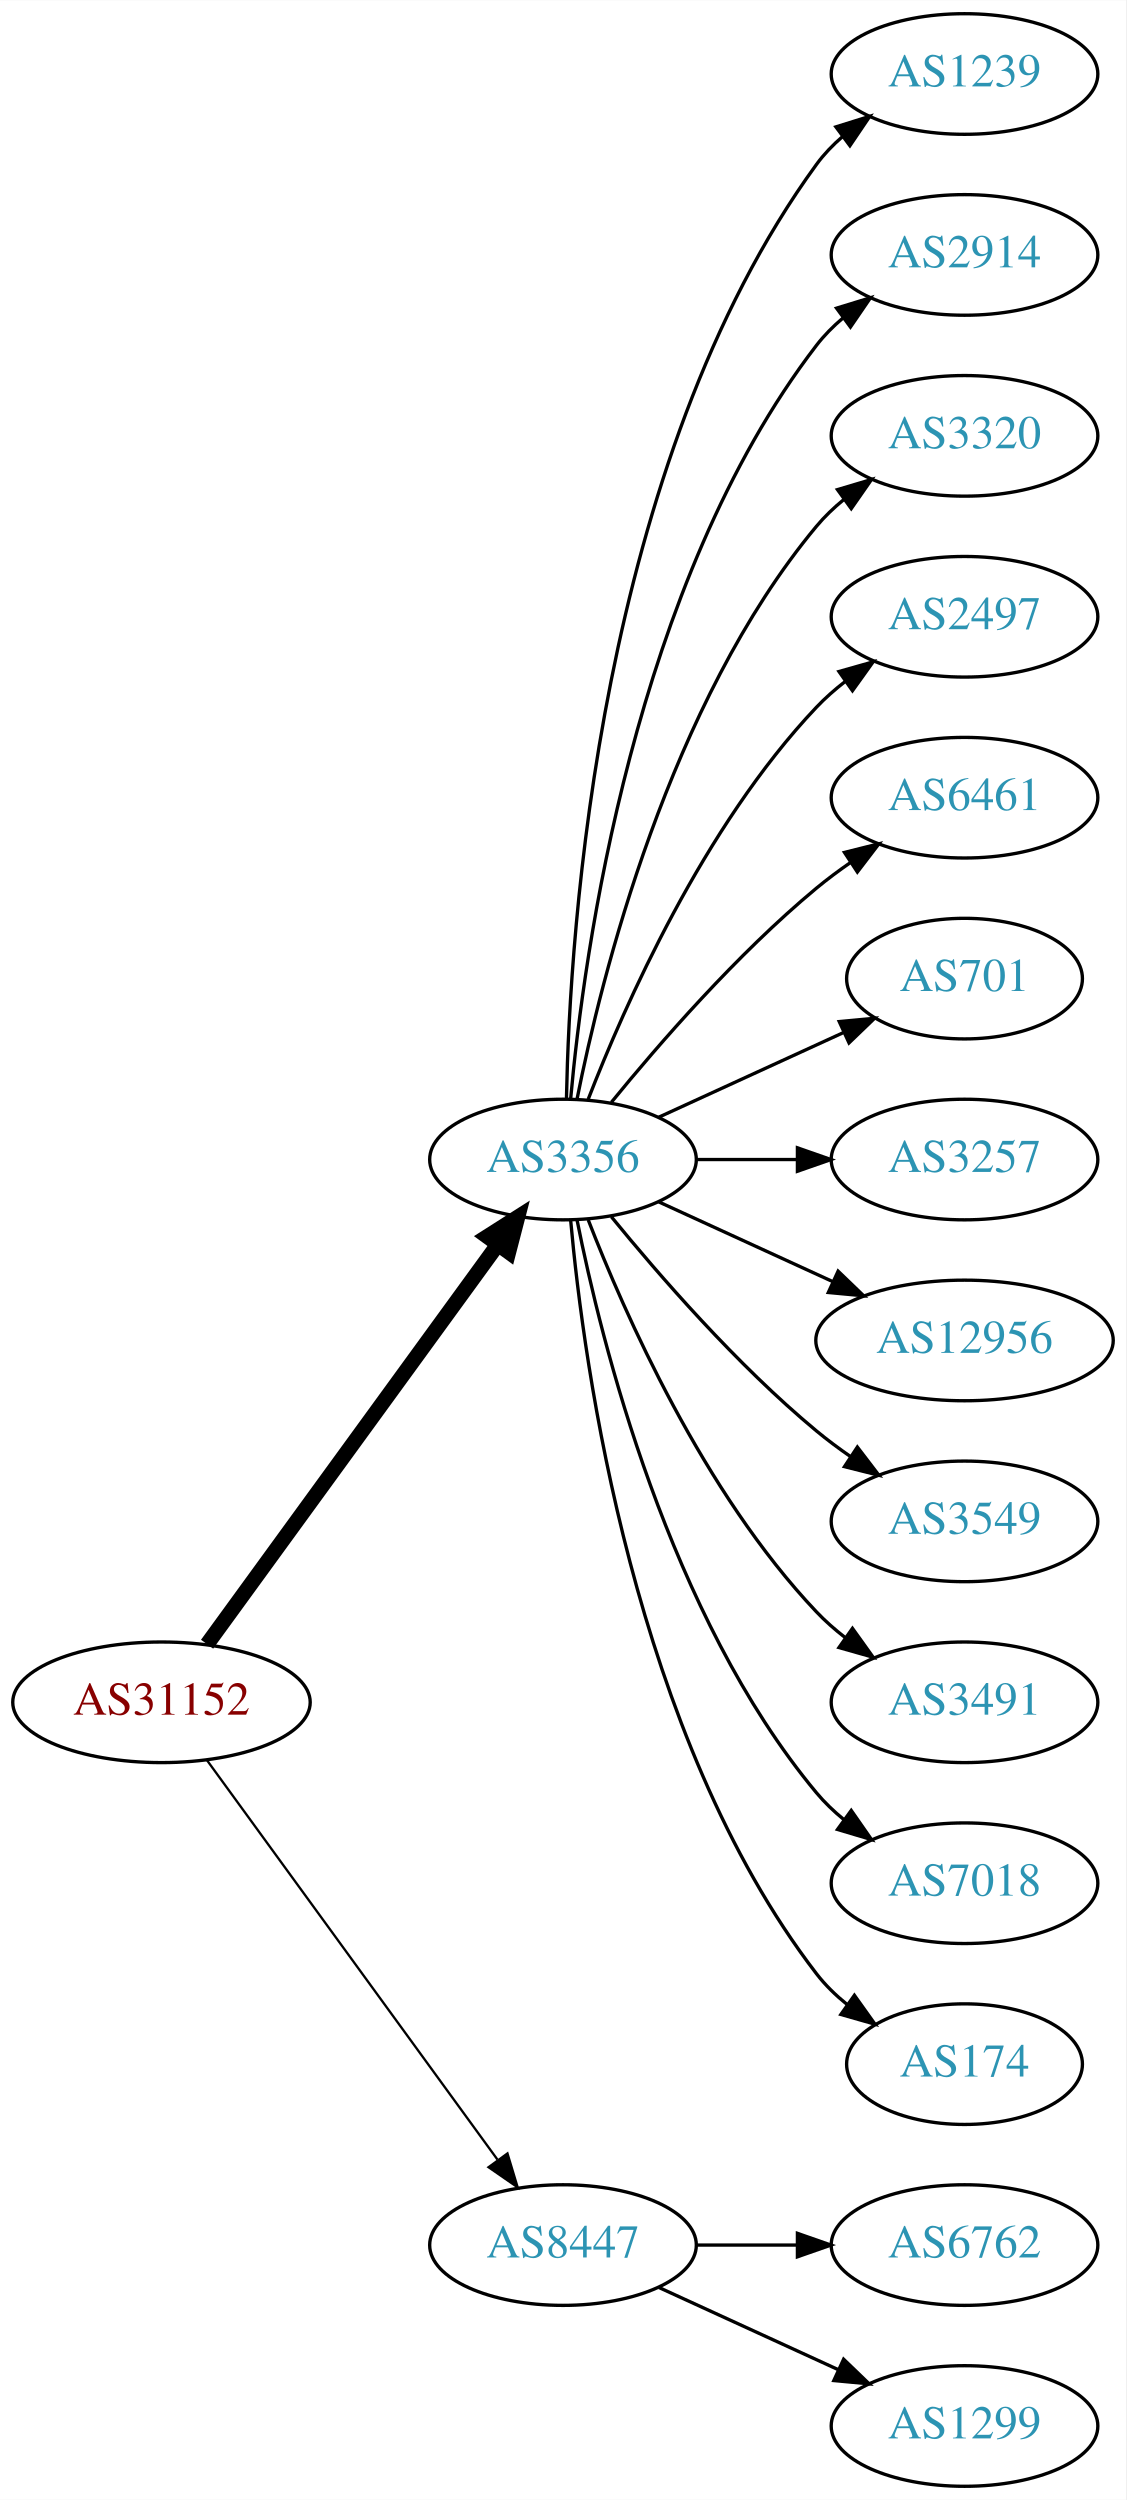
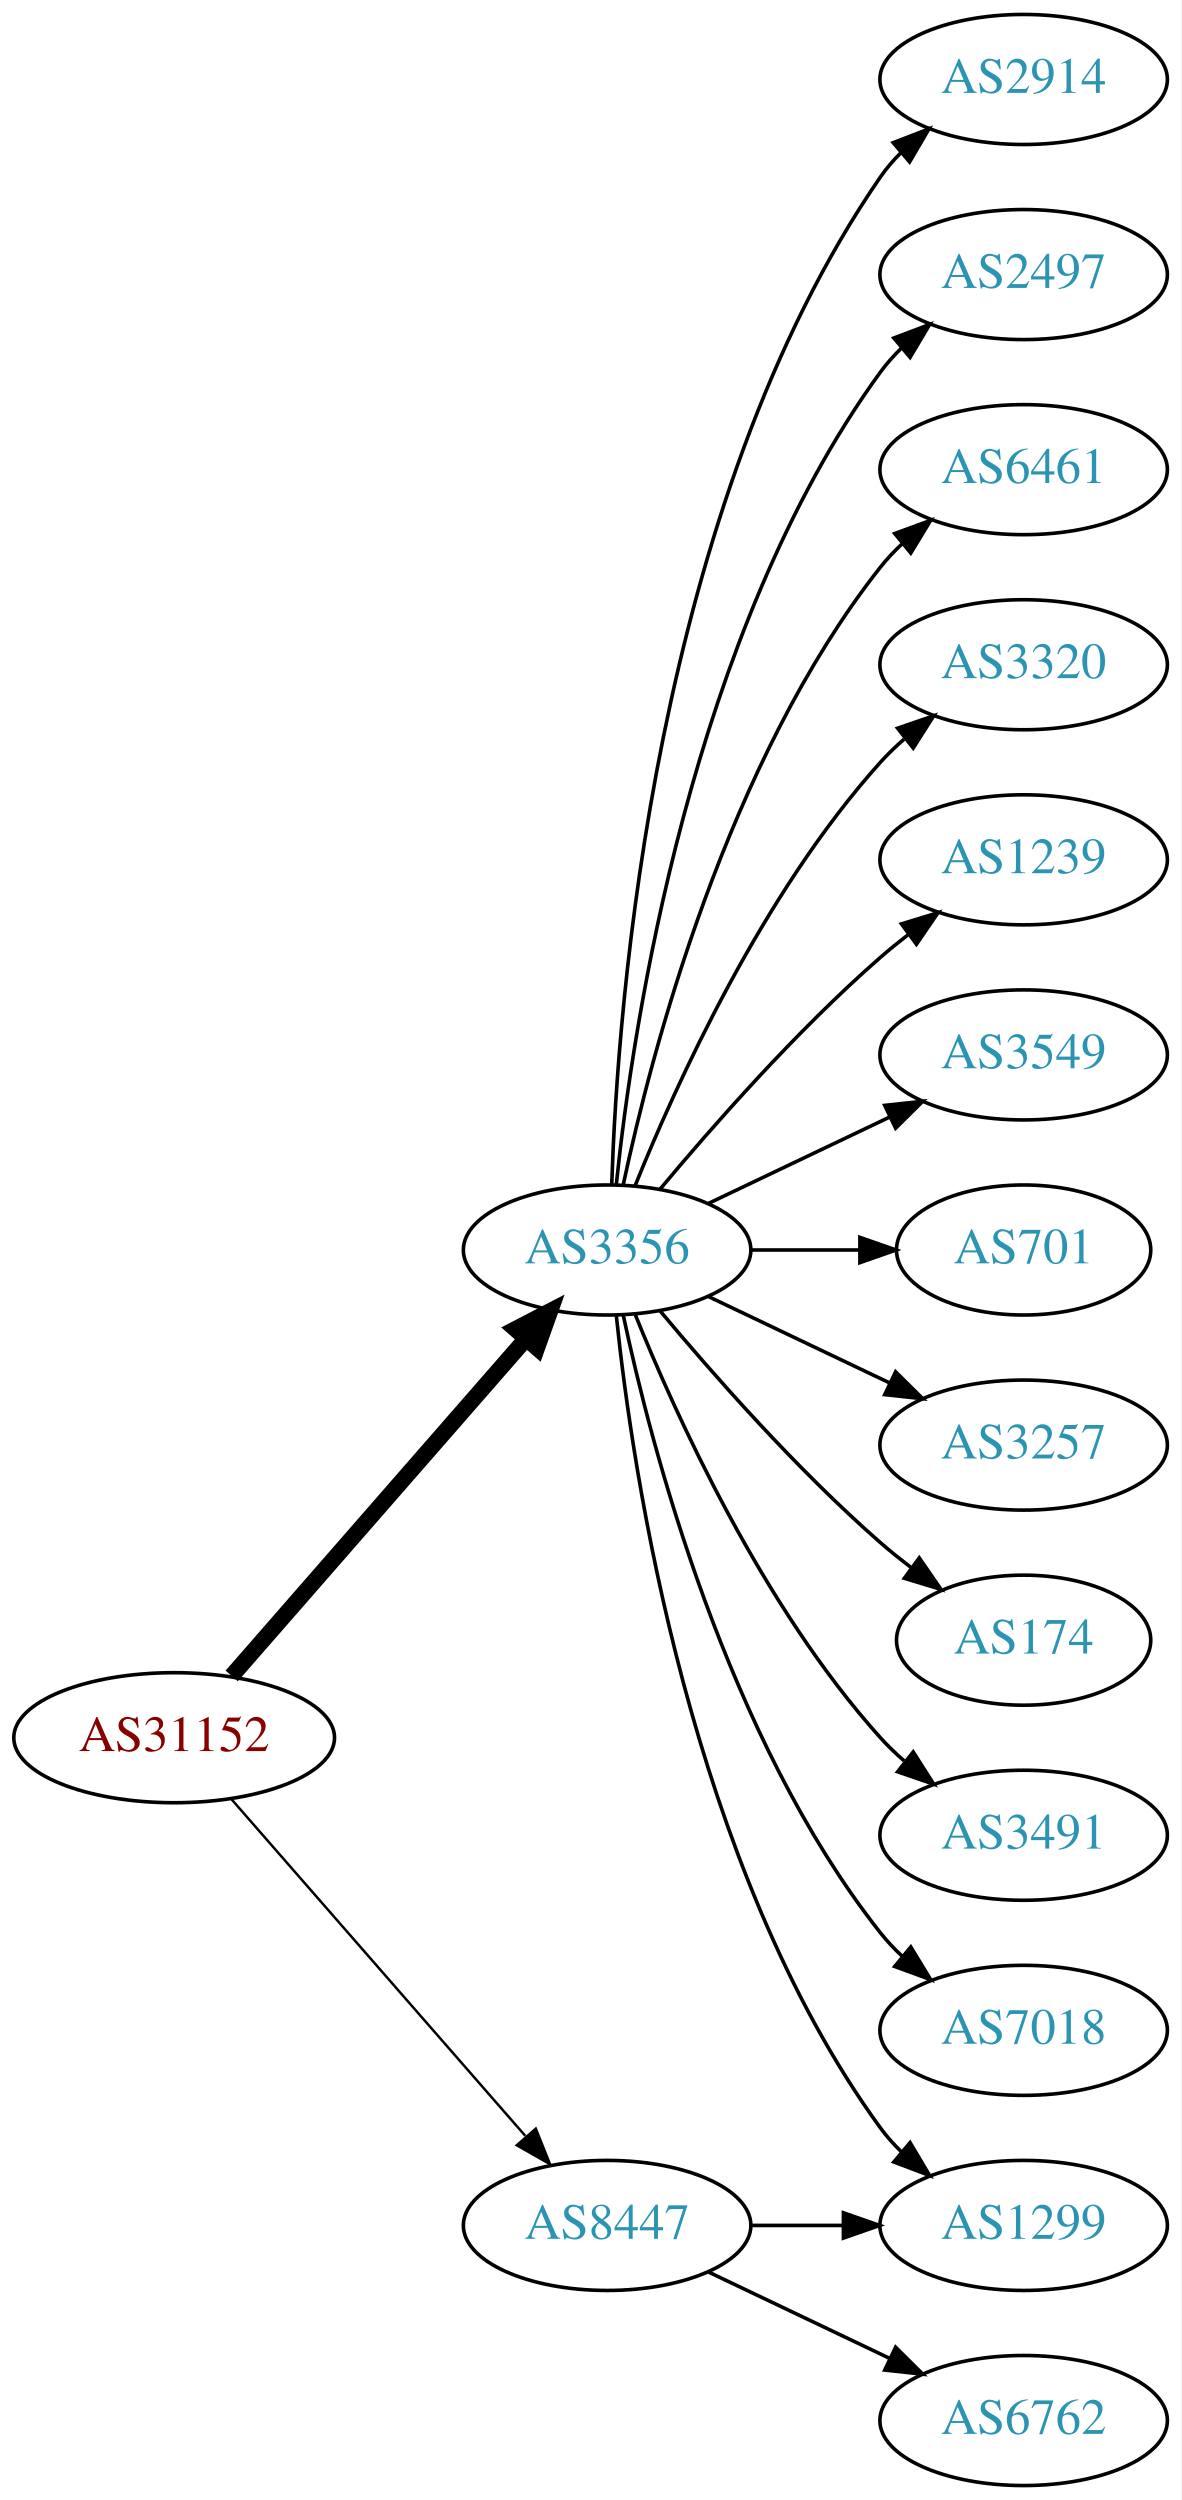
- <svg xmlns="http://www.w3.org/2000/svg" xmlns:xlink="http://www.w3.org/1999/xlink" width="336pt" height="746pt" viewBox="0.00 0.00 336.08 746.00">
-   <g id="graph0" class="graph" transform="scale(1 1) rotate(0) translate(4 742)">
-     <polygon fill="white" stroke="none" points="-4,4 -4,-742 332.077,-742 332.077,4 -4,4" />
+ <svg xmlns="http://www.w3.org/2000/svg" xmlns:xlink="http://www.w3.org/1999/xlink" width="327pt" height="692pt" viewBox="0.00 0.00 326.98 692.00">
+   <g id="graph0" class="graph" transform="scale(1 1) rotate(0) translate(4 688)">
+     <polygon fill="white" stroke="none" points="-4,4 -4,-688 322.978,-688 322.978,4 -4,4" />
    <g id="node1" class="node">
      <g id="a_node1">
        <a xlink:href="/asn/31152" xlink:title="AS31152 ~ Engel Austria GmbH [AT]">
-           <ellipse fill="#ffffff" stroke="black" cx="44.196" cy="-234" rx="44.393" ry="18" />
-           <text text-anchor="middle" x="44.196" y="-230.3" font-family="Times,serif" font-size="14.00" fill="#880000">AS31152</text>
+           <ellipse fill="#ffffff" stroke="black" cx="44.196" cy="-207" rx="44.393" ry="18" />
+           <text text-anchor="middle" x="44.196" y="-203.3" font-family="Times,serif" font-size="14.00" fill="#880000">AS31152</text>
        </a>
      </g>
    </g>
    <g id="node2" class="node">
      <g id="a_node2">
        <a xlink:href="/asn/3356" xlink:title="AS3356 ~ Level 3 Parent, LLC [US]">
-           <ellipse fill="#ffffff" stroke="black" cx="164.039" cy="-396" rx="39.794" ry="18" />
-           <text text-anchor="middle" x="164.039" y="-392.3" font-family="Times,serif" font-size="14.00" fill="#2c94b3">AS3356</text>
+           <ellipse fill="#ffffff" stroke="black" cx="164.039" cy="-342" rx="39.794" ry="18" />
+           <text text-anchor="middle" x="164.039" y="-338.3" font-family="Times,serif" font-size="14.00" fill="#2c94b3">AS3356</text>
        </a>
      </g>
    </g>
    <g id="edge1" class="edge">
-       <path fill="none" stroke="black" stroke-width="4.5" d="M57.807,-251.337C78.628,-279.96 120.29,-337.233 144.479,-370.486" />
-       <polygon fill="black" stroke="black" stroke-width="4.5" points="141.451,-373.017 150.518,-378.788 147.82,-368.385 141.451,-373.017" />
+       <path fill="none" stroke="black" stroke-width="4.5" d="M60.121,-224.098C80.663,-247.631 117.782,-290.155 141.379,-317.187" />
+       <polygon fill="black" stroke="black" stroke-width="4.5" points="138.692,-320.097 148.235,-325.041 144.625,-314.918 138.692,-320.097" />
    </g>
    <g id="node3" class="node">
      <g id="a_node3">
        <a xlink:href="/asn/8447" xlink:title="AS8447 ~ A1 Telekom Austria AG [AT]">
          <ellipse fill="#ffffff" stroke="black" cx="164.039" cy="-72" rx="39.794" ry="18" />
          <text text-anchor="middle" x="164.039" y="-68.3" font-family="Times,serif" font-size="14.00" fill="#2c94b3">AS8447</text>
        </a>
      </g>
    </g>
    <g id="edge2" class="edge">
-       <path fill="none" stroke="black" stroke-width="0.692" d="M57.807,-216.663C78.628,-188.04 120.29,-130.767 144.479,-97.514" />
-       <polygon fill="black" stroke="black" stroke-width="0.692" points="147.466,-99.358 150.518,-89.212 141.805,-95.24 147.466,-99.358" />
+       <path fill="none" stroke="black" stroke-width="0.692" d="M60.121,-189.902C80.663,-166.369 117.782,-123.845 141.379,-96.813" />
+       <polygon fill="black" stroke="black" stroke-width="0.692" points="144.296,-98.794 148.235,-88.959 139.022,-94.191 144.296,-98.794" />
    </g>
    <g id="node4" class="node">
      <g id="a_node4">
-         <a xlink:href="/asn/1239" xlink:title="AS1239 ~ Sprint [US]">
-           <ellipse fill="#ffffff" stroke="black" cx="283.881" cy="-720" rx="39.794" ry="18" />
-           <text text-anchor="middle" x="283.881" y="-716.3" font-family="Times,serif" font-size="14.00" fill="#2c94b3">AS1239</text>
+         <a xlink:href="/asn/2914" xlink:title="AS2914 ~ NTT America, Inc. [US]">
+           <ellipse fill="#ffffff" stroke="black" cx="279.332" cy="-666" rx="39.794" ry="18" />
+           <text text-anchor="middle" x="279.332" y="-662.3" font-family="Times,serif" font-size="14.00" fill="#2c94b3">AS2914</text>
        </a>
      </g>
    </g>
    <g id="edge3" class="edge">
-       <path fill="none" stroke="black" d="M165.071,-414.337C166.044,-464.079 174.763,-603.806 239.685,-693 241.897,-696.039 244.565,-698.813 247.477,-701.326" />
-       <polygon fill="black" stroke="black" points="245.495,-704.214 255.608,-707.373 249.672,-698.597 245.495,-704.214" />
+       <path fill="none" stroke="black" d="M165.318,-360.161C166.917,-409.461 177.066,-548.175 239.685,-639 241.34,-641.401 243.283,-643.656 245.401,-645.76" />
+       <polygon fill="black" stroke="black" points="243.232,-648.51 253.118,-652.322 247.767,-643.177 243.232,-648.51" />
    </g>
    <g id="node5" class="node">
      <g id="a_node5">
-         <a xlink:href="/asn/2914" xlink:title="AS2914 ~ NTT America, Inc. [US]">
-           <ellipse fill="#ffffff" stroke="black" cx="283.881" cy="-666" rx="39.794" ry="18" />
-           <text text-anchor="middle" x="283.881" y="-662.3" font-family="Times,serif" font-size="14.00" fill="#2c94b3">AS2914</text>
+         <a xlink:href="/asn/2497" xlink:title="AS2497 ~ Internet Initiative Japan Inc. [JP]">
+           <ellipse fill="#ffffff" stroke="black" cx="279.332" cy="-612" rx="39.794" ry="18" />
+           <text text-anchor="middle" x="279.332" y="-608.3" font-family="Times,serif" font-size="14.00" fill="#2c94b3">AS2497</text>
        </a>
      </g>
    </g>
    <g id="edge4" class="edge">
-       <path fill="none" stroke="black" d="M166.323,-414.117C170.221,-457.332 185.238,-568.131 239.685,-639 241.975,-641.981 244.695,-644.716 247.639,-647.205" />
-       <polygon fill="black" stroke="black" points="245.686,-650.113 255.816,-653.218 249.833,-644.473 245.686,-650.113" />
+       <path fill="none" stroke="black" d="M166.595,-360.256C171.066,-403.303 187.199,-512.94 239.685,-585 241.402,-587.357 243.389,-589.581 245.538,-591.663" />
+       <polygon fill="black" stroke="black" points="243.402,-594.439 253.313,-598.183 247.9,-589.075 243.402,-594.439" />
    </g>
    <g id="node6" class="node">
      <g id="a_node6">
-         <a xlink:href="/asn/3320" xlink:title="AS3320 ~ DTAG [DE]">
-           <ellipse fill="#ffffff" stroke="black" cx="283.881" cy="-612" rx="39.794" ry="18" />
-           <text text-anchor="middle" x="283.881" y="-608.3" font-family="Times,serif" font-size="14.00" fill="#2c94b3">AS3320</text>
+         <a xlink:href="/asn/6461" xlink:title="AS6461 ~ Zayo Bandwidth [US]">
+           <ellipse fill="#ffffff" stroke="black" cx="279.332" cy="-558" rx="39.794" ry="18" />
+           <text text-anchor="middle" x="279.332" y="-554.3" font-family="Times,serif" font-size="14.00" fill="#2c94b3">AS6461</text>
        </a>
      </g>
    </g>
    <g id="edge5" class="edge">
-       <path fill="none" stroke="black" d="M168.237,-414.073C175.401,-450.141 195.675,-532.125 239.685,-585 242.09,-587.889 244.886,-590.563 247.879,-593.013" />
-       <polygon fill="black" stroke="black" points="245.967,-595.95 256.122,-598.973 250.069,-590.277 245.967,-595.95" />
+       <path fill="none" stroke="black" d="M168.529,-360.16C176.16,-396.03 197.152,-477.155 239.685,-531 241.493,-533.288 243.545,-535.462 245.74,-537.51" />
+       <polygon fill="black" stroke="black" points="243.651,-540.323 253.6,-543.966 248.094,-534.914 243.651,-540.323" />
    </g>
    <g id="node7" class="node">
      <g id="a_node7">
-         <a xlink:href="/asn/2497" xlink:title="AS2497 ~ Internet Initiative Japan Inc. [JP]">
-           <ellipse fill="#ffffff" stroke="black" cx="283.881" cy="-558" rx="39.794" ry="18" />
-           <text text-anchor="middle" x="283.881" y="-554.3" font-family="Times,serif" font-size="14.00" fill="#2c94b3">AS2497</text>
+         <a xlink:href="/asn/3320" xlink:title="AS3320 ~ DTAG [DE]">
+           <ellipse fill="#ffffff" stroke="black" cx="279.332" cy="-504" rx="39.794" ry="18" />
+           <text text-anchor="middle" x="279.332" y="-500.3" font-family="Times,serif" font-size="14.00" fill="#2c94b3">AS3320</text>
        </a>
      </g>
    </g>
    <g id="edge6" class="edge">
-       <path fill="none" stroke="black" d="M171.562,-413.994C182.312,-441.728 205.969,-495.429 239.685,-531 242.271,-533.728 245.188,-536.294 248.257,-538.677" />
-       <polygon fill="black" stroke="black" points="246.411,-541.658 256.605,-544.543 250.435,-535.93 246.411,-541.658" />
+       <path fill="none" stroke="black" d="M171.786,-359.787C182.837,-387.243 206.891,-440.578 239.685,-477 241.688,-479.224 243.906,-481.363 246.239,-483.397" />
+       <polygon fill="black" stroke="black" points="244.437,-486.433 254.458,-489.873 248.769,-480.935 244.437,-486.433" />
    </g>
    <g id="node8" class="node">
      <g id="a_node8">
-         <a xlink:href="/asn/6461" xlink:title="AS6461 ~ Zayo Bandwidth [US]">
-           <ellipse fill="#ffffff" stroke="black" cx="283.881" cy="-504" rx="39.794" ry="18" />
-           <text text-anchor="middle" x="283.881" y="-500.3" font-family="Times,serif" font-size="14.00" fill="#2c94b3">AS6461</text>
+         <a xlink:href="/asn/1239" xlink:title="AS1239 ~ Sprint [US]">
+           <ellipse fill="#ffffff" stroke="black" cx="279.332" cy="-450" rx="39.794" ry="18" />
+           <text text-anchor="middle" x="279.332" y="-446.3" font-family="Times,serif" font-size="14.00" fill="#2c94b3">AS1239</text>
        </a>
      </g>
    </g>
    <g id="edge7" class="edge">
-       <path fill="none" stroke="black" d="M178.458,-413.065C192.572,-430.375 215.987,-457.345 239.685,-477 242.901,-479.668 246.402,-482.27 249.972,-484.741" />
-       <polygon fill="black" stroke="black" points="248.05,-487.666 258.329,-490.236 251.896,-481.817 248.05,-487.666" />
+       <path fill="none" stroke="black" d="M178.669,-358.817C192.951,-375.929 216.498,-402.745 239.685,-423 242.151,-425.154 244.789,-427.294 247.487,-429.372" />
+       <polygon fill="black" stroke="black" points="245.512,-432.264 255.641,-435.37 249.66,-426.625 245.512,-432.264" />
    </g>
    <g id="node9" class="node">
      <g id="a_node9">
-         <a xlink:href="/asn/701" xlink:title="AS701 ~ UUNET [US]">
-           <ellipse fill="#ffffff" stroke="black" cx="283.881" cy="-450" rx="35.194" ry="18" />
-           <text text-anchor="middle" x="283.881" y="-446.3" font-family="Times,serif" font-size="14.00" fill="#2c94b3">AS701</text>
+         <a xlink:href="/asn/3549" xlink:title="AS3549 ~ Level 3 Parent, LLC [US]">
+           <ellipse fill="#ffffff" stroke="black" cx="279.332" cy="-396" rx="39.794" ry="18" />
+           <text text-anchor="middle" x="279.332" y="-392.3" font-family="Times,serif" font-size="14.00" fill="#2c94b3">AS3549</text>
        </a>
      </g>
    </g>
    <g id="edge8" class="edge">
-       <path fill="none" stroke="black" d="M192.667,-408.661C209.084,-416.183 230.065,-425.798 247.662,-433.861" />
-       <polygon fill="black" stroke="black" points="246.49,-437.174 257.04,-438.158 249.407,-430.811 246.49,-437.174" />
+       <path fill="none" stroke="black" d="M192.175,-354.934C207.169,-362.081 225.99,-371.052 242.213,-378.785" />
+       <polygon fill="black" stroke="black" points="240.884,-382.028 251.417,-383.171 243.895,-375.709 240.884,-382.028" />
    </g>
    <g id="node10" class="node">
      <g id="a_node10">
-         <a xlink:href="/asn/3257" xlink:title="AS3257 ~ GTT [DE]">
-           <ellipse fill="#ffffff" stroke="black" cx="283.881" cy="-396" rx="39.794" ry="18" />
-           <text text-anchor="middle" x="283.881" y="-392.3" font-family="Times,serif" font-size="14.00" fill="#2c94b3">AS3257</text>
+         <a xlink:href="/asn/701" xlink:title="AS701 ~ UUNET [US]">
+           <ellipse fill="#ffffff" stroke="black" cx="279.332" cy="-342" rx="35.194" ry="18" />
+           <text text-anchor="middle" x="279.332" y="-338.3" font-family="Times,serif" font-size="14.00" fill="#2c94b3">AS701</text>
        </a>
      </g>
    </g>
    <g id="edge9" class="edge">
-       <path fill="none" stroke="black" d="M203.951,-396C213.505,-396 223.854,-396 233.817,-396" />
-       <polygon fill="black" stroke="black" points="234.009,-399.5 244.009,-396 234.009,-392.5 234.009,-399.5" />
+       <path fill="none" stroke="black" d="M203.711,-342C213.416,-342 223.907,-342 233.87,-342" />
+       <polygon fill="black" stroke="black" points="234.006,-345.5 244.006,-342 234.006,-338.5 234.006,-345.5" />
    </g>
    <g id="node11" class="node">
      <g id="a_node11">
-         <a xlink:href="/asn/12956" xlink:title="AS12956 ~ TELXIUS [ES]">
-           <ellipse fill="#ffffff" stroke="black" cx="283.881" cy="-342" rx="44.393" ry="18" />
-           <text text-anchor="middle" x="283.881" y="-338.3" font-family="Times,serif" font-size="14.00" fill="#2c94b3">AS12956</text>
+         <a xlink:href="/asn/3257" xlink:title="AS3257 ~ GTT [DE]">
+           <ellipse fill="#ffffff" stroke="black" cx="279.332" cy="-288" rx="39.794" ry="18" />
+           <text text-anchor="middle" x="279.332" y="-284.3" font-family="Times,serif" font-size="14.00" fill="#2c94b3">AS3257</text>
        </a>
      </g>
    </g>
    <g id="edge10" class="edge">
-       <path fill="none" stroke="black" d="M192.667,-383.339C208.165,-376.238 227.732,-367.272 244.678,-359.506" />
-       <polygon fill="black" stroke="black" points="246.148,-362.683 253.781,-355.335 243.232,-356.319 246.148,-362.683" />
+       <path fill="none" stroke="black" d="M192.175,-329.066C207.169,-321.919 225.99,-312.948 242.213,-305.215" />
+       <polygon fill="black" stroke="black" points="243.895,-308.291 251.417,-300.829 240.884,-301.972 243.895,-308.291" />
    </g>
    <g id="node12" class="node">
      <g id="a_node12">
-         <a xlink:href="/asn/3549" xlink:title="AS3549 ~ Level 3 Parent, LLC [US]">
-           <ellipse fill="#ffffff" stroke="black" cx="283.881" cy="-288" rx="39.794" ry="18" />
-           <text text-anchor="middle" x="283.881" y="-284.3" font-family="Times,serif" font-size="14.00" fill="#2c94b3">AS3549</text>
+         <a xlink:href="/asn/1299" xlink:title="AS1299 ~ Telia Carrier [EU]">
+           <ellipse fill="#ffffff" stroke="black" cx="279.332" cy="-72" rx="39.794" ry="18" />
+           <text text-anchor="middle" x="279.332" y="-68.3" font-family="Times,serif" font-size="14.00" fill="#2c94b3">AS1299</text>
        </a>
      </g>
    </g>
    <g id="edge11" class="edge">
-       <path fill="none" stroke="black" d="M178.458,-378.935C192.572,-361.625 215.987,-334.655 239.685,-315 242.901,-312.332 246.402,-309.73 249.972,-307.259" />
-       <polygon fill="black" stroke="black" points="251.896,-310.183 258.329,-301.764 248.05,-304.334 251.896,-310.183" />
+       <path fill="none" stroke="black" d="M166.595,-323.744C171.066,-280.697 187.199,-171.06 239.685,-99 241.402,-96.643 243.389,-94.419 245.538,-92.337" />
+       <polygon fill="black" stroke="black" points="247.9,-94.925 253.313,-85.817 243.402,-89.561 247.9,-94.925" />
    </g>
    <g id="node13" class="node">
      <g id="a_node13">
-         <a xlink:href="/asn/3491" xlink:title="AS3491 ~ PCCW Global, Inc. [US]">
-           <ellipse fill="#ffffff" stroke="black" cx="283.881" cy="-234" rx="39.794" ry="18" />
-           <text text-anchor="middle" x="283.881" y="-230.3" font-family="Times,serif" font-size="14.00" fill="#2c94b3">AS3491</text>
+         <a xlink:href="/asn/174" xlink:title="AS174 ~ Cogent Communications [US]">
+           <ellipse fill="#ffffff" stroke="black" cx="279.332" cy="-234" rx="35.194" ry="18" />
+           <text text-anchor="middle" x="279.332" y="-230.3" font-family="Times,serif" font-size="14.00" fill="#2c94b3">AS174</text>
        </a>
      </g>
    </g>
    <g id="edge12" class="edge">
-       <path fill="none" stroke="black" d="M171.562,-378.006C182.312,-350.272 205.969,-296.571 239.685,-261 242.271,-258.272 245.188,-255.706 248.257,-253.323" />
-       <polygon fill="black" stroke="black" points="250.435,-256.07 256.605,-247.457 246.411,-250.342 250.435,-256.07" />
+       <path fill="none" stroke="black" d="M178.669,-325.183C192.951,-308.071 216.498,-281.255 239.685,-261 242.355,-258.668 245.228,-256.352 248.158,-254.114" />
+       <polygon fill="black" stroke="black" points="250.436,-256.784 256.449,-248.061 246.309,-251.13 250.436,-256.784" />
    </g>
    <g id="node14" class="node">
      <g id="a_node14">
-         <a xlink:href="/asn/7018" xlink:title="AS7018 ~ AT&amp;T Services, Inc. [US]">
-           <ellipse fill="#ffffff" stroke="black" cx="283.881" cy="-180" rx="39.794" ry="18" />
-           <text text-anchor="middle" x="283.881" y="-176.3" font-family="Times,serif" font-size="14.00" fill="#2c94b3">AS7018</text>
+         <a xlink:href="/asn/3491" xlink:title="AS3491 ~ PCCW Global, Inc. [US]">
+           <ellipse fill="#ffffff" stroke="black" cx="279.332" cy="-180" rx="39.794" ry="18" />
+           <text text-anchor="middle" x="279.332" y="-176.3" font-family="Times,serif" font-size="14.00" fill="#2c94b3">AS3491</text>
        </a>
      </g>
    </g>
    <g id="edge13" class="edge">
-       <path fill="none" stroke="black" d="M168.237,-377.927C175.401,-341.859 195.675,-259.875 239.685,-207 242.09,-204.111 244.886,-201.437 247.879,-198.987" />
-       <polygon fill="black" stroke="black" points="250.069,-201.723 256.122,-193.027 245.967,-196.05 250.069,-201.723" />
+       <path fill="none" stroke="black" d="M171.786,-324.213C182.837,-296.757 206.891,-243.422 239.685,-207 241.688,-204.776 243.906,-202.637 246.239,-200.603" />
+       <polygon fill="black" stroke="black" points="248.769,-203.065 254.458,-194.127 244.437,-197.567 248.769,-203.065" />
    </g>
    <g id="node15" class="node">
      <g id="a_node15">
-         <a xlink:href="/asn/174" xlink:title="AS174 ~ Cogent Communications [US]">
-           <ellipse fill="#ffffff" stroke="black" cx="283.881" cy="-126" rx="35.194" ry="18" />
-           <text text-anchor="middle" x="283.881" y="-122.3" font-family="Times,serif" font-size="14.00" fill="#2c94b3">AS174</text>
+         <a xlink:href="/asn/7018" xlink:title="AS7018 ~ AT&amp;T Services, Inc. [US]">
+           <ellipse fill="#ffffff" stroke="black" cx="279.332" cy="-126" rx="39.794" ry="18" />
+           <text text-anchor="middle" x="279.332" y="-122.3" font-family="Times,serif" font-size="14.00" fill="#2c94b3">AS7018</text>
        </a>
      </g>
    </g>
    <g id="edge14" class="edge">
-       <path fill="none" stroke="black" d="M166.323,-377.883C170.221,-334.668 185.238,-223.869 239.685,-153 242.292,-149.607 245.455,-146.533 248.873,-143.777" />
-       <polygon fill="black" stroke="black" points="251.011,-146.552 257.164,-137.927 246.976,-140.832 251.011,-146.552" />
+       <path fill="none" stroke="black" d="M168.529,-323.84C176.16,-287.97 197.152,-206.845 239.685,-153 241.493,-150.712 243.545,-148.538 245.74,-146.49" />
+       <polygon fill="black" stroke="black" points="248.094,-149.086 253.6,-140.034 243.651,-143.677 248.094,-149.086" />
+     </g>
+     <g id="edge16" class="edge">
+       <path fill="none" stroke="black" d="M203.711,-72C211.914,-72 220.678,-72 229.21,-72" />
+       <polygon fill="black" stroke="black" points="229.449,-75.5 239.449,-72 229.449,-68.5 229.449,-75.5" />
    </g>
    <g id="node16" class="node">
      <g id="a_node16">
        <a xlink:href="/asn/6762" xlink:title="AS6762 ~ TELECOM ITALIA SPARKLE S.p.A. [IT]">
-           <ellipse fill="#ffffff" stroke="black" cx="283.881" cy="-72" rx="39.794" ry="18" />
-           <text text-anchor="middle" x="283.881" y="-68.3" font-family="Times,serif" font-size="14.00" fill="#2c94b3">AS6762</text>
+           <ellipse fill="#ffffff" stroke="black" cx="279.332" cy="-18" rx="39.794" ry="18" />
+           <text text-anchor="middle" x="279.332" y="-14.3" font-family="Times,serif" font-size="14.00" fill="#2c94b3">AS6762</text>
        </a>
      </g>
    </g>
    <g id="edge15" class="edge">
-       <path fill="none" stroke="black" d="M203.951,-72C213.505,-72 223.854,-72 233.817,-72" />
-       <polygon fill="black" stroke="black" points="234.009,-75.5 244.009,-72 234.009,-68.5 234.009,-75.5" />
-     </g>
-     <g id="node17" class="node">
-       <g id="a_node17">
-         <a xlink:href="/asn/1299" xlink:title="AS1299 ~ Telia Carrier [EU]">
-           <ellipse fill="#ffffff" stroke="black" cx="283.881" cy="-18" rx="39.794" ry="18" />
-           <text text-anchor="middle" x="283.881" y="-14.3" font-family="Times,serif" font-size="14.00" fill="#2c94b3">AS1299</text>
-         </a>
-       </g>
-     </g>
-     <g id="edge16" class="edge">
-       <path fill="none" stroke="black" d="M192.667,-59.339C208.624,-52.027 228.895,-42.739 246.178,-34.819" />
-       <polygon fill="black" stroke="black" points="247.793,-37.929 255.425,-30.581 244.876,-31.565 247.793,-37.929" />
+       <path fill="none" stroke="black" d="M192.175,-59.066C207.169,-51.919 225.99,-42.948 242.213,-35.215" />
+       <polygon fill="black" stroke="black" points="243.895,-38.291 251.417,-30.829 240.884,-31.972 243.895,-38.291" />
    </g>
  </g>
</svg>
